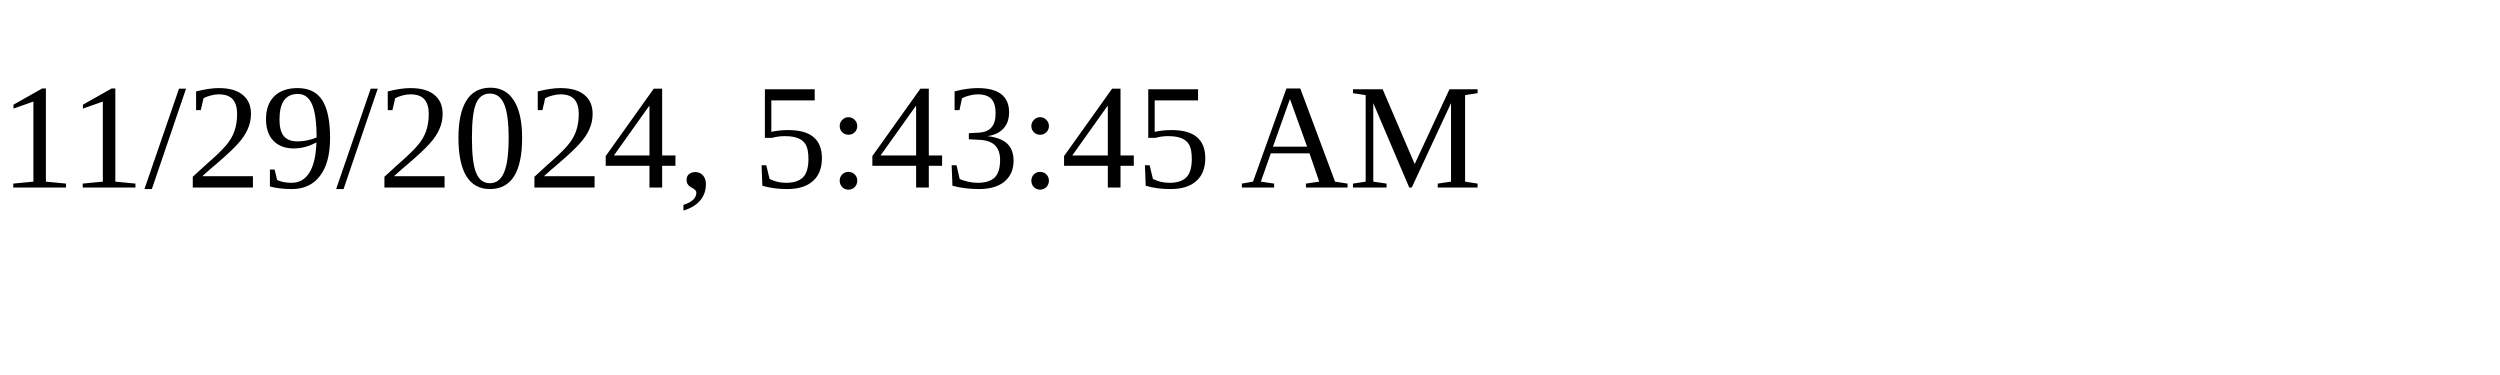
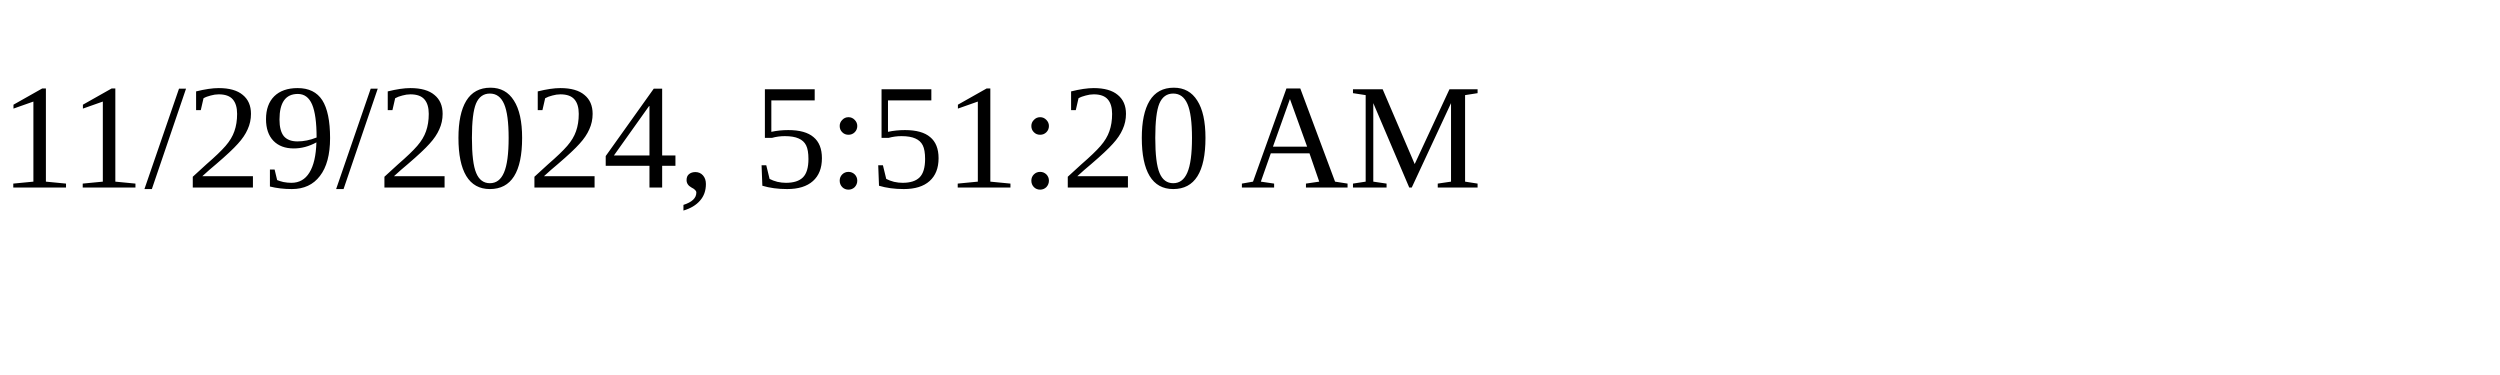
<svg xmlns="http://www.w3.org/2000/svg" height="30" width="200">
-   <text x="0" y="15">11/29/2024, 5:43:45 AM</text>
+   <text x="0" y="15">11/29/2024, 5:51:20 AM</text>
</svg>
